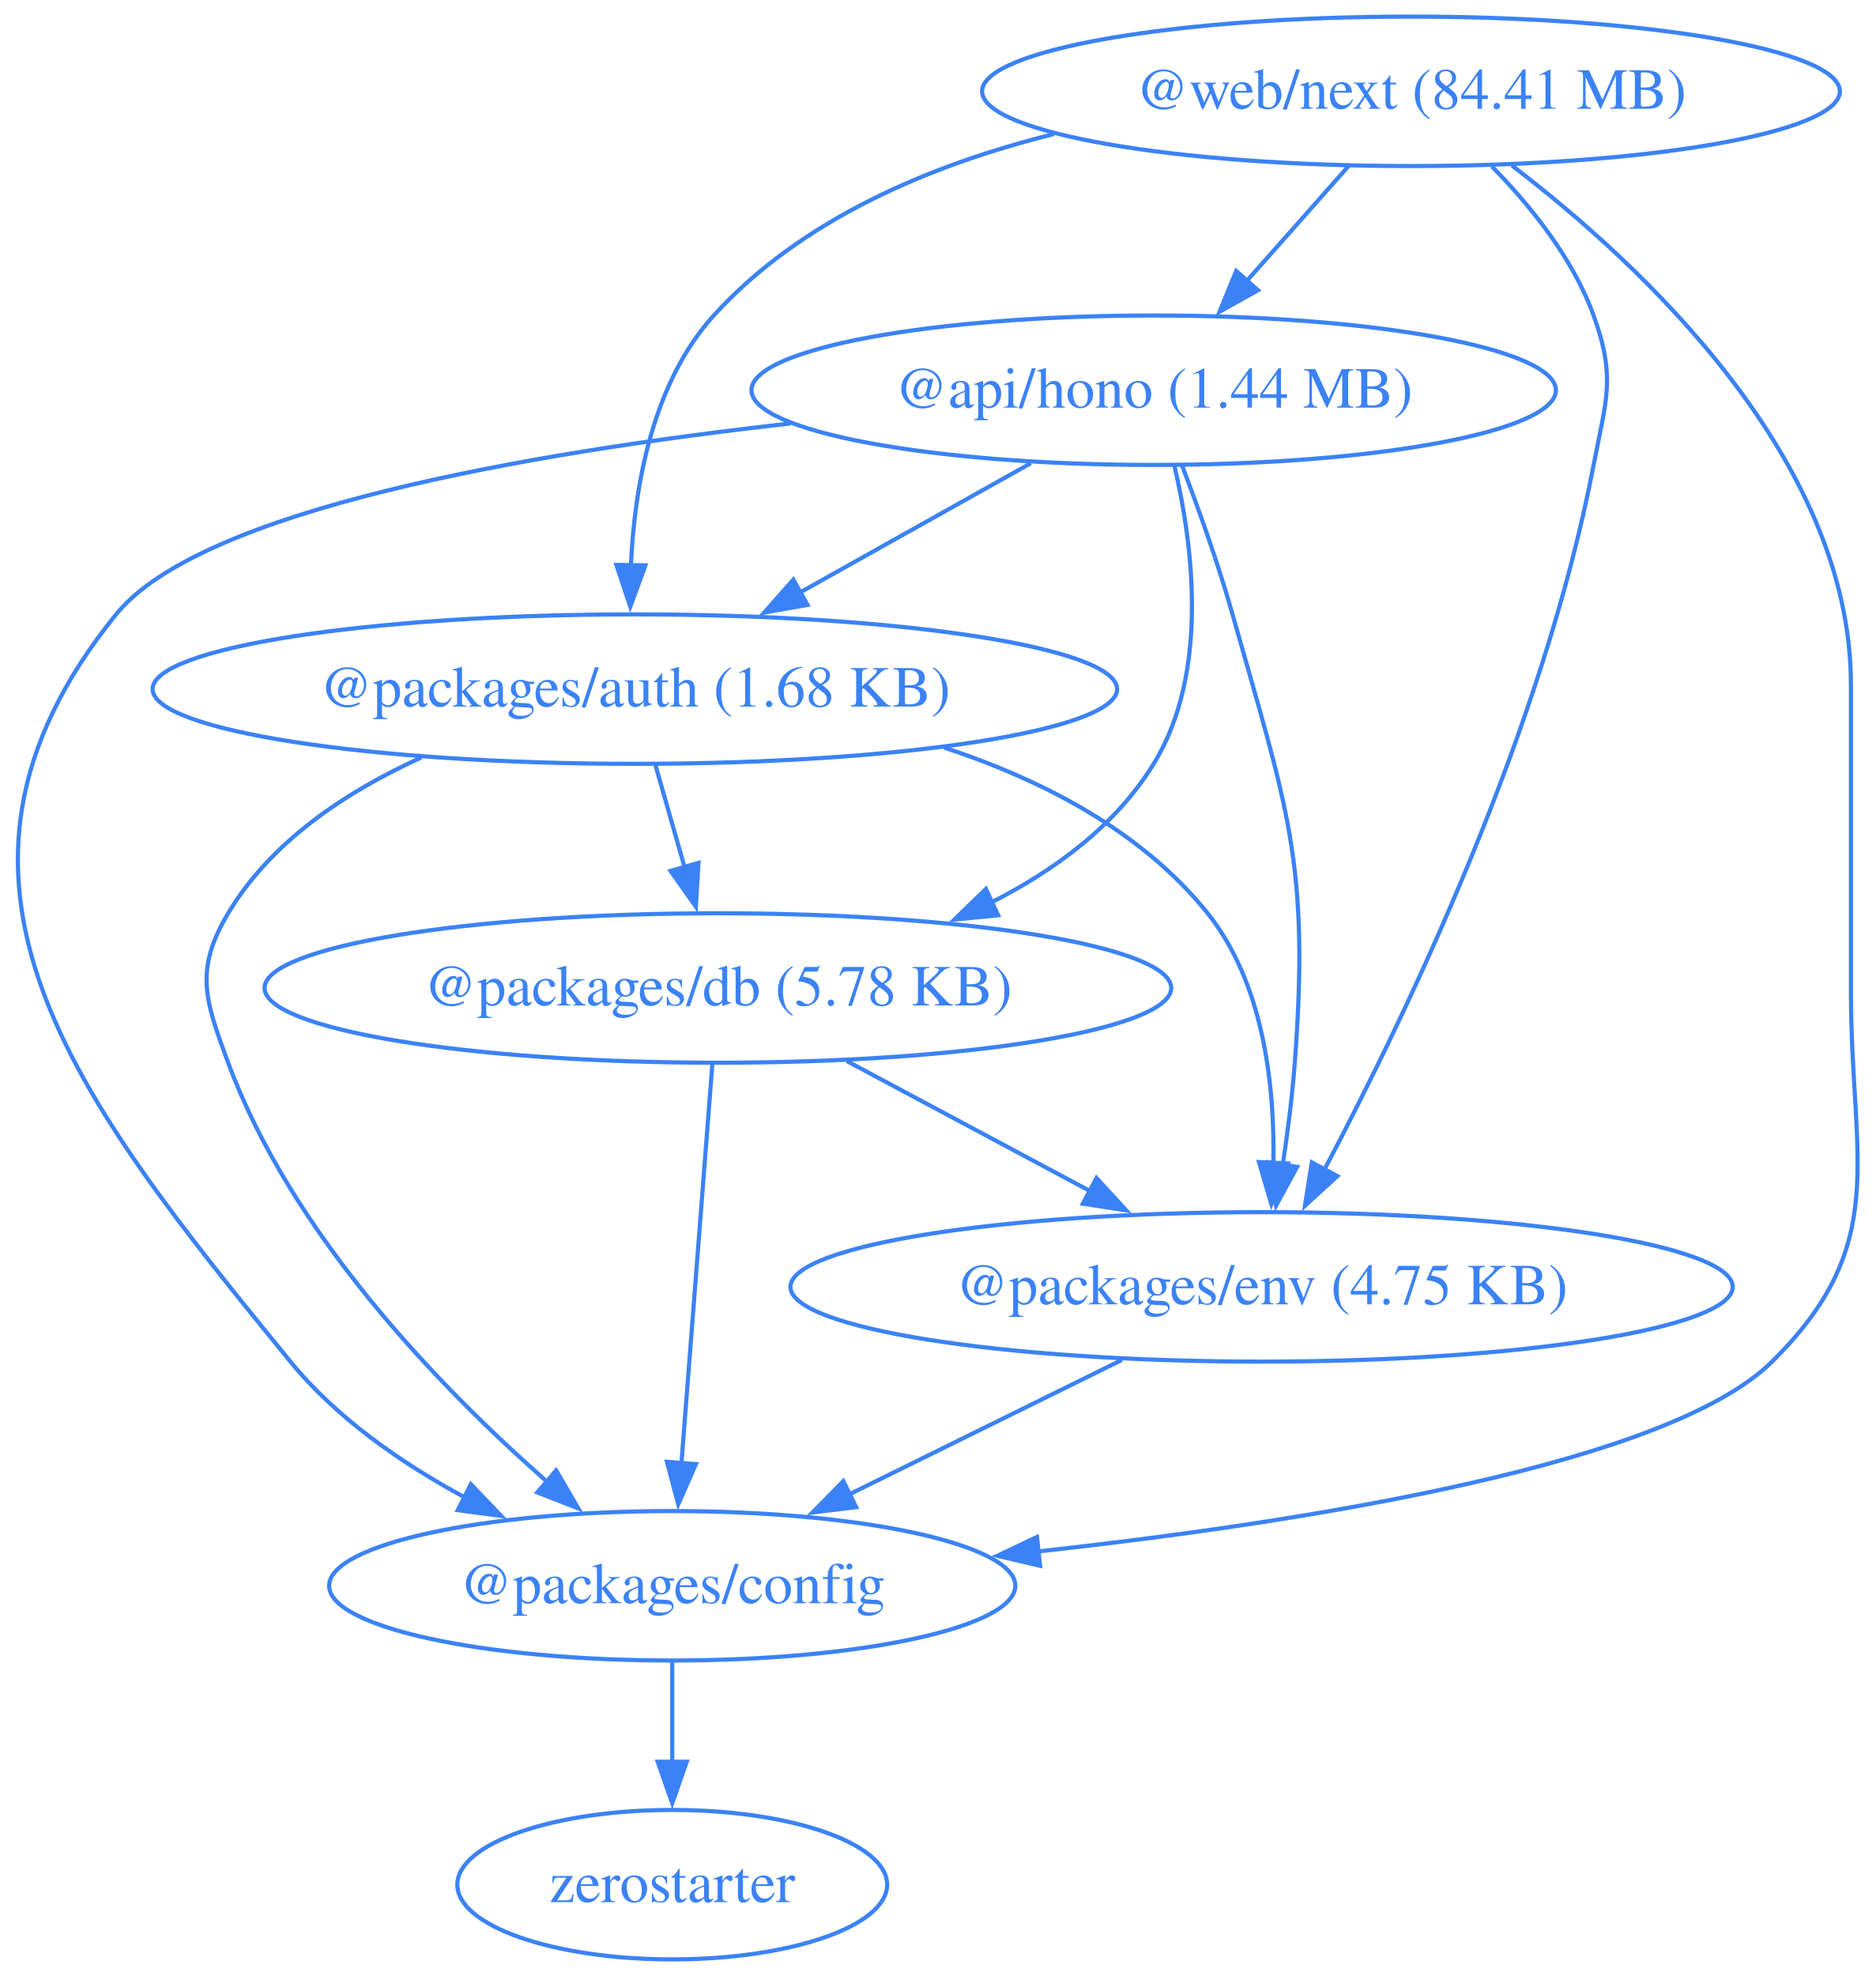
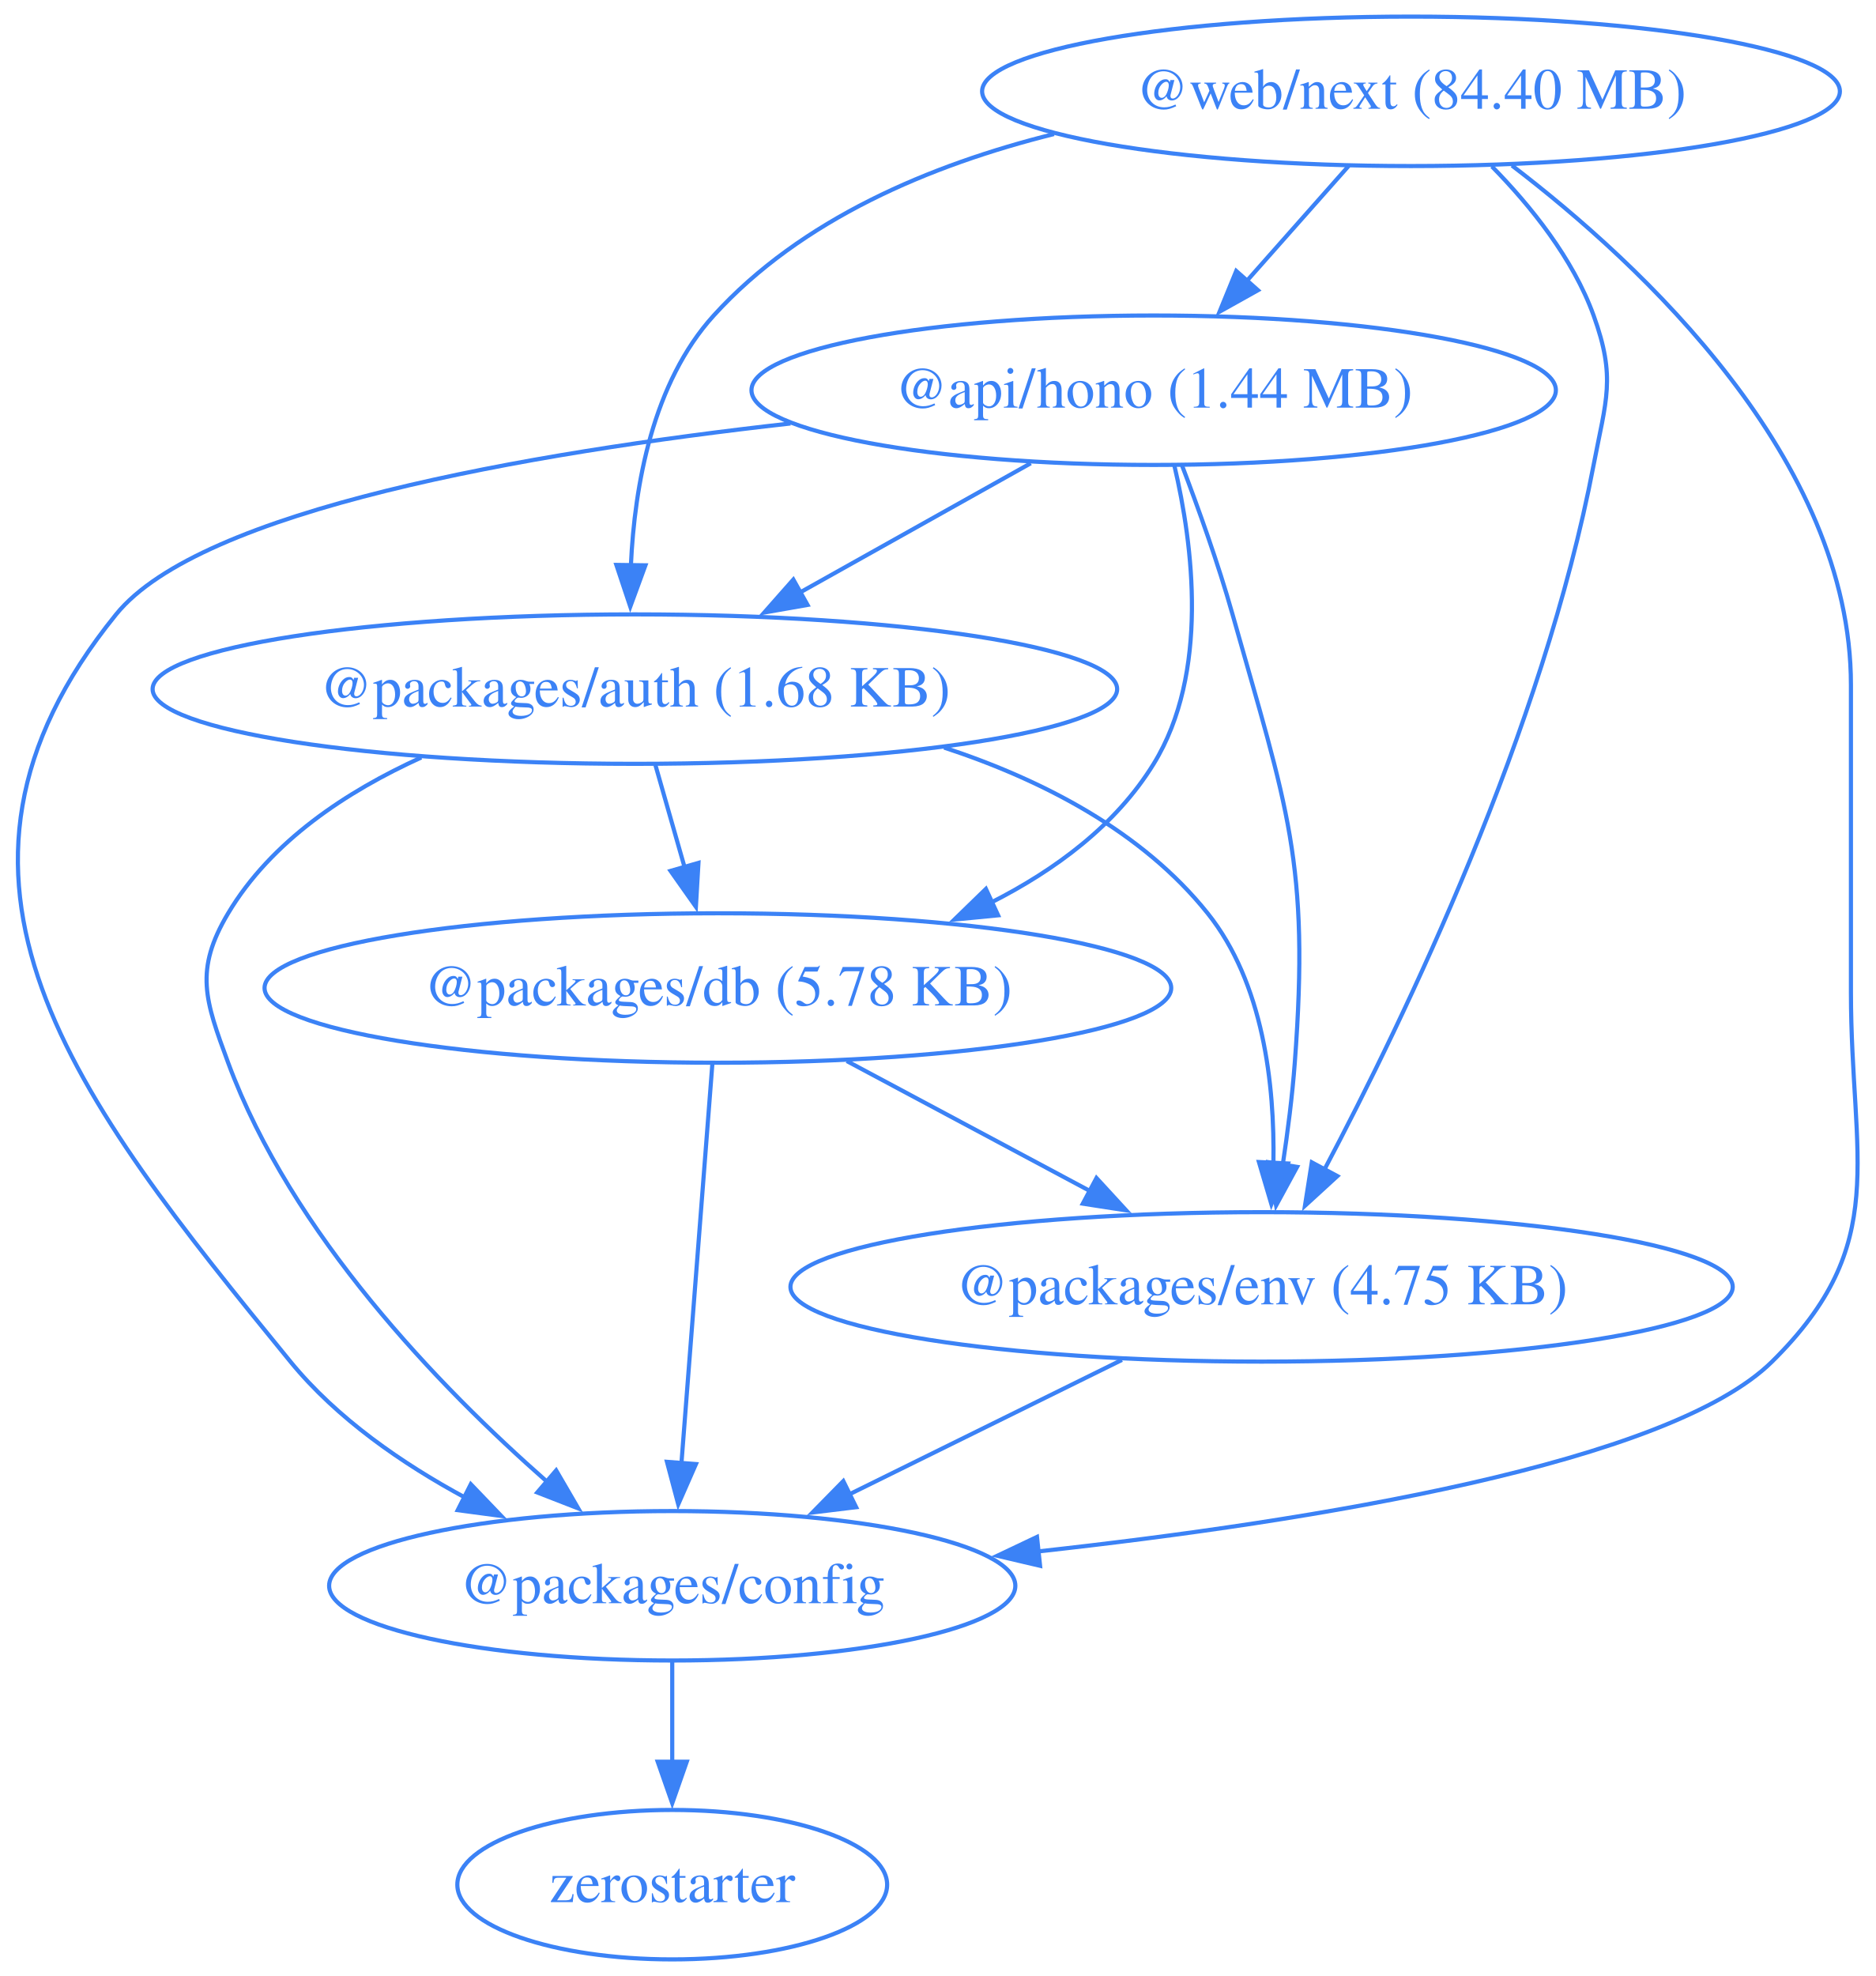
<svg xmlns="http://www.w3.org/2000/svg" width="452pt" height="476pt" viewBox="0.00 0.00 452.00 476.00">
  <g id="graph0" class="graph" transform="scale(1 1) rotate(0) translate(4 472)">
    <polygon fill="none" stroke="none" points="-4,4 -4,-472 448.42,-472 448.42,4 -4,4" />
    <g id="node1" class="node">
      <ellipse fill="none" stroke="#3b82f6" cx="273.97" cy="-378" rx="96.91" ry="18" />
      <text xml:space="preserve" text-anchor="middle" x="273.97" y="-373.8" font-family="Times,serif" font-size="14.00" fill="#3b82f6">@api/hono (1.44 MB)</text>
    </g>
    <g id="node2" class="node">
      <ellipse fill="none" stroke="#3b82f6" cx="148.97" cy="-306" rx="116.2" ry="18" />
      <text xml:space="preserve" text-anchor="middle" x="148.97" y="-301.8" font-family="Times,serif" font-size="14.00" fill="#3b82f6">@packages/auth (1.68 KB)</text>
    </g>
    <g id="edge1" class="edge">
      <path fill="none" stroke="#3b82f6" d="M244.35,-360.41C227.74,-351.11 206.79,-339.38 188.76,-329.28" />
      <polygon fill="#3b82f6" stroke="#3b82f6" points="190.57,-326.28 180.14,-324.45 187.15,-332.39 190.57,-326.28" />
    </g>
    <g id="node3" class="node">
      <ellipse fill="none" stroke="#3b82f6" cx="157.97" cy="-90" rx="82.67" ry="18" />
      <text xml:space="preserve" text-anchor="middle" x="157.97" y="-85.8" font-family="Times,serif" font-size="14.00" fill="#3b82f6">@packages/config</text>
    </g>
    <g id="edge2" class="edge">
      <path fill="none" stroke="#3b82f6" d="M186.46,-369.99C122.81,-362.86 44.36,-349.16 23.97,-324 -27.74,-260.17 14,-207.62 65.97,-144 77.17,-130.3 92.9,-119.42 108.19,-111.18" />
      <polygon fill="#3b82f6" stroke="#3b82f6" points="109.44,-114.47 116.78,-106.82 106.28,-108.22 109.44,-114.47" />
    </g>
    <g id="node4" class="node">
      <ellipse fill="none" stroke="#3b82f6" cx="168.97" cy="-234" rx="109.23" ry="18" />
      <text xml:space="preserve" text-anchor="middle" x="168.97" y="-229.8" font-family="Times,serif" font-size="14.00" fill="#3b82f6">@packages/db (5.78 KB)</text>
    </g>
    <g id="edge3" class="edge">
      <path fill="none" stroke="#3b82f6" d="M278.96,-359.83C283.43,-340.78 287.42,-309.84 273.97,-288 264.89,-273.24 250.28,-262.43 234.81,-254.59" />
      <polygon fill="#3b82f6" stroke="#3b82f6" points="236.49,-251.51 225.95,-250.49 233.55,-257.87 236.49,-251.51" />
    </g>
    <g id="node5" class="node">
      <ellipse fill="none" stroke="#3b82f6" cx="299.97" cy="-162" rx="113.52" ry="18" />
      <text xml:space="preserve" text-anchor="middle" x="299.97" y="-157.8" font-family="Times,serif" font-size="14.00" fill="#3b82f6">@packages/env (4.75 KB)</text>
    </g>
    <g id="edge4" class="edge">
      <path fill="none" stroke="#3b82f6" d="M280.75,-360.01C284.68,-349.71 289.53,-336.23 292.97,-324 306.13,-277.36 311.6,-264.32 307.97,-216 307.37,-207.99 306.27,-199.35 305.07,-191.43" />
      <polygon fill="#3b82f6" stroke="#3b82f6" points="308.53,-190.91 303.47,-181.61 301.62,-192.04 308.53,-190.91" />
    </g>
    <g id="edge5" class="edge">
      <path fill="none" stroke="#3b82f6" d="M97.51,-289.53C79.55,-281.38 61.32,-269.36 50.97,-252 42.78,-238.26 45.43,-231.01 50.97,-216 66.21,-174.77 101.78,-137.95 127.74,-115.13" />
      <polygon fill="#3b82f6" stroke="#3b82f6" points="130,-117.8 135.33,-108.64 125.45,-112.48 130,-117.8" />
    </g>
    <g id="edge6" class="edge">
      <path fill="none" stroke="#3b82f6" d="M153.92,-287.7C156.05,-280.24 158.6,-271.32 160.98,-262.97" />
      <polygon fill="#3b82f6" stroke="#3b82f6" points="164.29,-264.14 163.67,-253.56 157.56,-262.21 164.29,-264.14" />
    </g>
    <g id="edge7" class="edge">
      <path fill="none" stroke="#3b82f6" d="M223.48,-291.92C247.12,-284.14 271.19,-271.74 286.97,-252 300.4,-235.21 303.15,-210.75 302.82,-191.72" />
      <polygon fill="#3b82f6" stroke="#3b82f6" points="306.32,-191.73 302.33,-181.92 299.33,-192.08 306.32,-191.73" />
    </g>
    <g id="node6" class="node">
      <ellipse fill="none" stroke="#3b82f6" cx="157.97" cy="-18" rx="51.78" ry="18" />
      <text xml:space="preserve" text-anchor="middle" x="157.97" y="-13.8" font-family="Times,serif" font-size="14.00" fill="#3b82f6">zerostarter</text>
    </g>
    <g id="edge8" class="edge">
      <path fill="none" stroke="#3b82f6" d="M157.97,-71.7C157.97,-64.41 157.97,-55.73 157.97,-47.54" />
      <polygon fill="#3b82f6" stroke="#3b82f6" points="161.47,-47.62 157.97,-37.62 154.47,-47.62 161.47,-47.62" />
    </g>
    <g id="edge9" class="edge">
      <path fill="none" stroke="#3b82f6" d="M167.63,-215.59C165.77,-191.61 162.4,-148.14 160.18,-119.42" />
      <polygon fill="#3b82f6" stroke="#3b82f6" points="163.68,-119.32 159.42,-109.62 156.7,-119.86 163.68,-119.32" />
    </g>
    <g id="edge10" class="edge">
      <path fill="none" stroke="#3b82f6" d="M200.02,-216.41C217.59,-207.02 239.79,-195.16 258.8,-185" />
      <polygon fill="#3b82f6" stroke="#3b82f6" points="260.19,-188.23 267.36,-180.43 256.89,-182.05 260.19,-188.23" />
    </g>
    <g id="edge11" class="edge">
      <path fill="none" stroke="#3b82f6" d="M266.32,-144.41C246.68,-134.73 221.7,-122.41 200.68,-112.05" />
      <polygon fill="#3b82f6" stroke="#3b82f6" points="202.28,-108.94 191.77,-107.66 199.19,-115.22 202.28,-108.94" />
    </g>
    <g id="node7" class="node">
      <ellipse fill="none" stroke="#3b82f6" cx="335.97" cy="-450" rx="103.34" ry="18" />
-       <text xml:space="preserve" text-anchor="middle" x="335.97" y="-445.8" font-family="Times,serif" font-size="14.00" fill="#3b82f6">@web/next (84.41 MB)</text>
+       <text xml:space="preserve" text-anchor="middle" x="335.97" y="-445.8" font-family="Times,serif" font-size="14.00" fill="#3b82f6">@web/next (84.40 MB)</text>
    </g>
    <g id="edge12" class="edge">
      <path fill="none" stroke="#3b82f6" d="M320.97,-432.05C313.58,-423.71 304.52,-413.49 296.34,-404.25" />
      <polygon fill="#3b82f6" stroke="#3b82f6" points="299.1,-402.09 289.85,-396.92 293.86,-406.73 299.1,-402.09" />
    </g>
    <g id="edge13" class="edge">
      <path fill="none" stroke="#3b82f6" d="M249.95,-439.71C220.19,-432.31 189.06,-419.2 167.97,-396 153.26,-379.81 148.9,-355.1 148.01,-335.82" />
      <polygon fill="#3b82f6" stroke="#3b82f6" points="151.51,-335.82 147.86,-325.87 144.51,-335.92 151.51,-335.82" />
    </g>
    <g id="edge14" class="edge">
      <path fill="none" stroke="#3b82f6" d="M360.29,-432.13C391.59,-408.22 441.97,-361.3 441.97,-307 441.97,-307 441.97,-307 441.97,-233 441.97,-192.55 451.76,-172.41 422.97,-144 398.19,-119.53 313,-105.62 245.82,-98.24" />
      <polygon fill="#3b82f6" stroke="#3b82f6" points="246.6,-94.81 236.29,-97.23 245.86,-101.77 246.6,-94.81" />
    </g>
    <g id="edge15" class="edge">
      <path fill="none" stroke="#3b82f6" d="M355.45,-431.92C364.8,-422.4 375.02,-409.72 379.97,-396 385.41,-380.95 382.97,-375.72 379.97,-360 367.83,-296.31 334.68,-227.27 315.08,-190.21" />
      <polygon fill="#3b82f6" stroke="#3b82f6" points="318.23,-188.69 310.42,-181.54 312.07,-192 318.23,-188.69" />
    </g>
  </g>
</svg>
